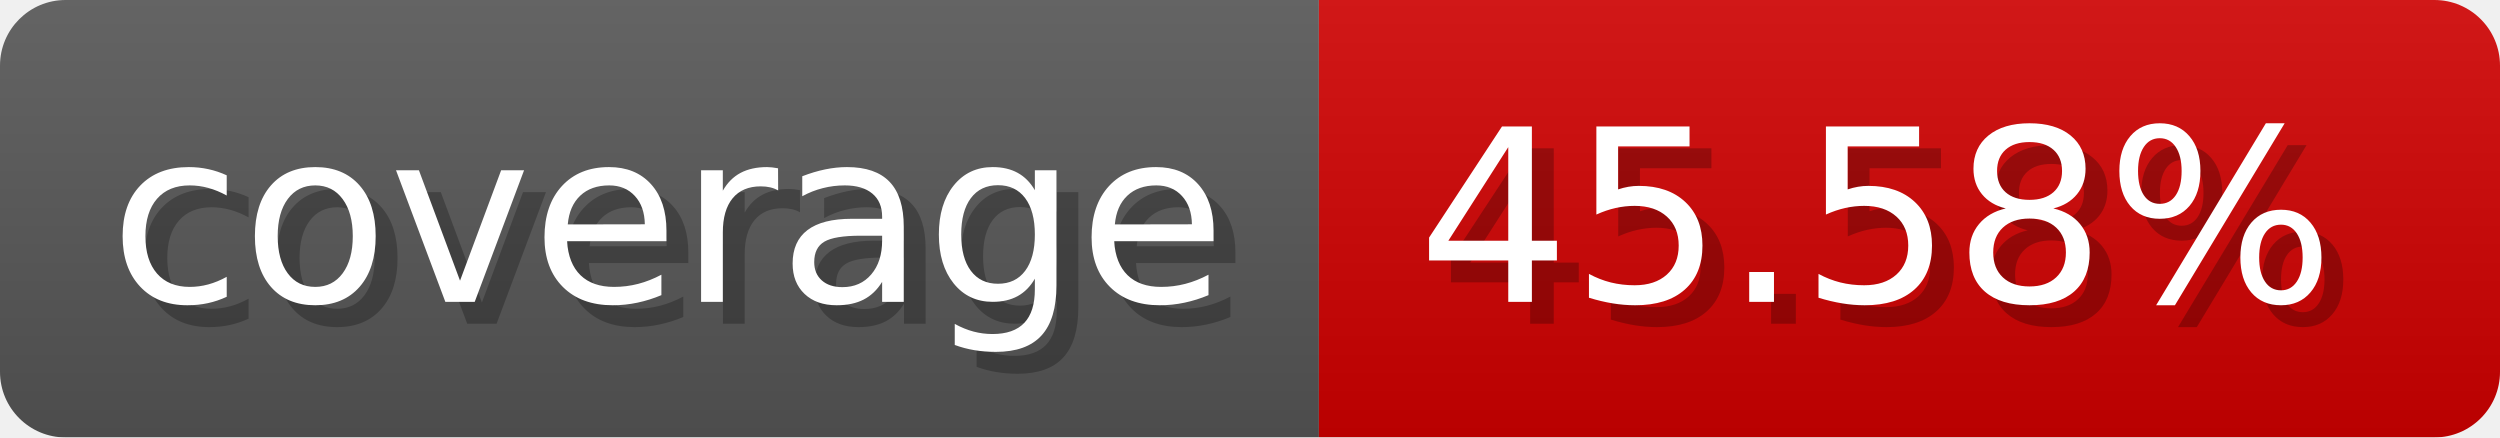
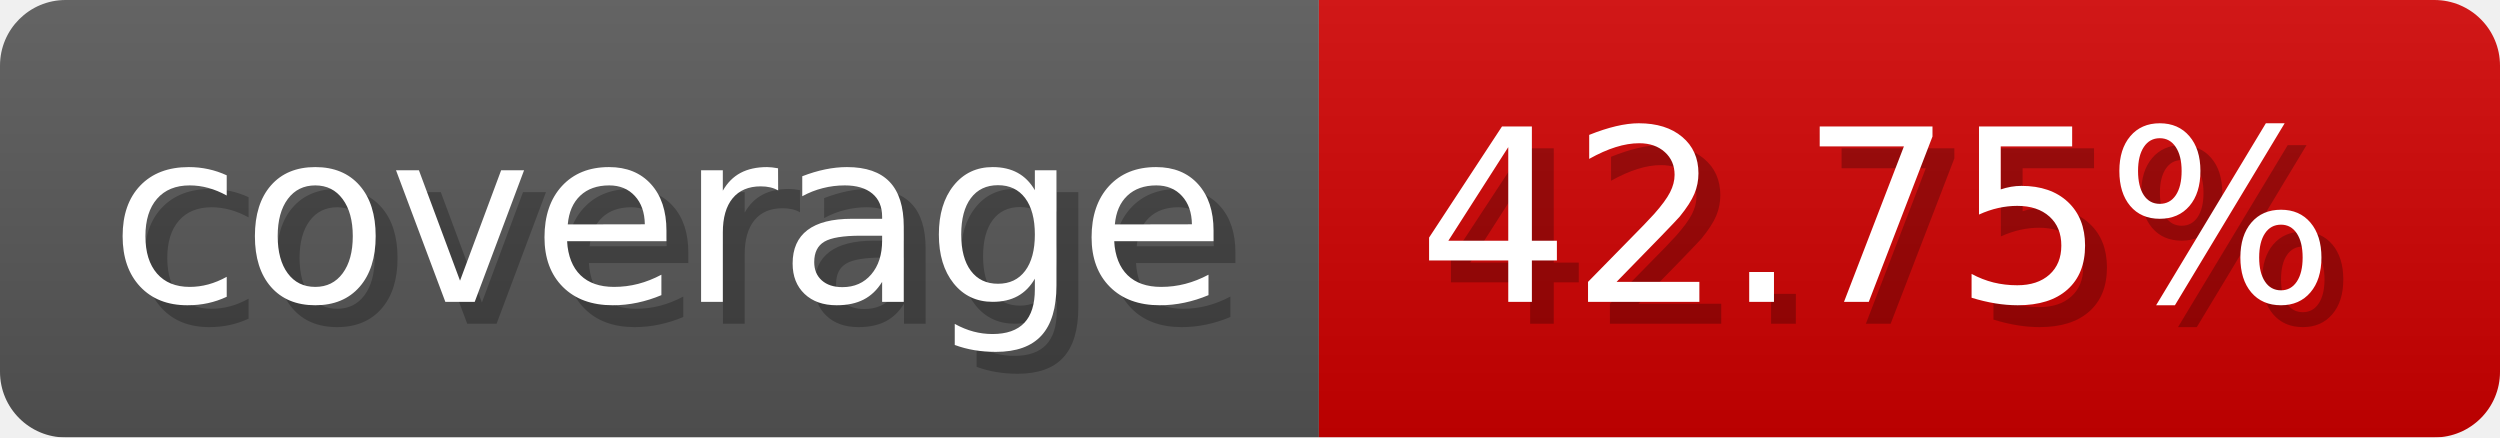
- <svg xmlns="http://www.w3.org/2000/svg" width="114.3" height="20" viewBox="0 0 1143 200" role="img" aria-label="coverage: 45.58%">
-   <linearGradient id="HoAGq" x2="0" y2="100%">
+ <svg xmlns="http://www.w3.org/2000/svg" width="114.3" height="20" viewBox="0 0 1143 200" role="img" aria-label="coverage: 42.75%">
+   <linearGradient id="tIRzb" x2="0" y2="100%">
    <stop offset="0" stop-opacity=".1" stop-color="#EEE" />
    <stop offset="1" stop-opacity=".1" />
  </linearGradient>
-   <mask id="QWJPN">
+   <mask id="Ruxpf">
    <rect width="1143" height="200" rx="30" fill="#FFF" />
  </mask>
-   <g mask="url(#QWJPN)">
+   <g mask="url(#Ruxpf)">
    <rect width="603" height="200" fill="#555" />
    <rect width="540" height="200" fill="#ce0000" x="603" />
-     <rect width="1143" height="200" fill="url(#HoAGq)" />
+     <rect width="1143" height="200" fill="url(#tIRzb)" />
  </g>
  <g aria-hidden="true" fill="#fff" text-anchor="start" font-family="Verdana,DejaVu Sans,sans-serif" font-size="110">
    <text x="60" y="148" textLength="503" fill="#000" opacity="0.25">coverage</text>
    <text x="50" y="138" textLength="503">coverage</text>
-     <text x="658" y="148" textLength="440" fill="#000" opacity="0.25">45.58%</text>
-     <text x="648" y="138" textLength="440">45.58%</text>
+     <text x="658" y="148" textLength="440" fill="#000" opacity="0.25">42.75%</text>
+     <text x="648" y="138" textLength="440">42.75%</text>
  </g>
</svg>
